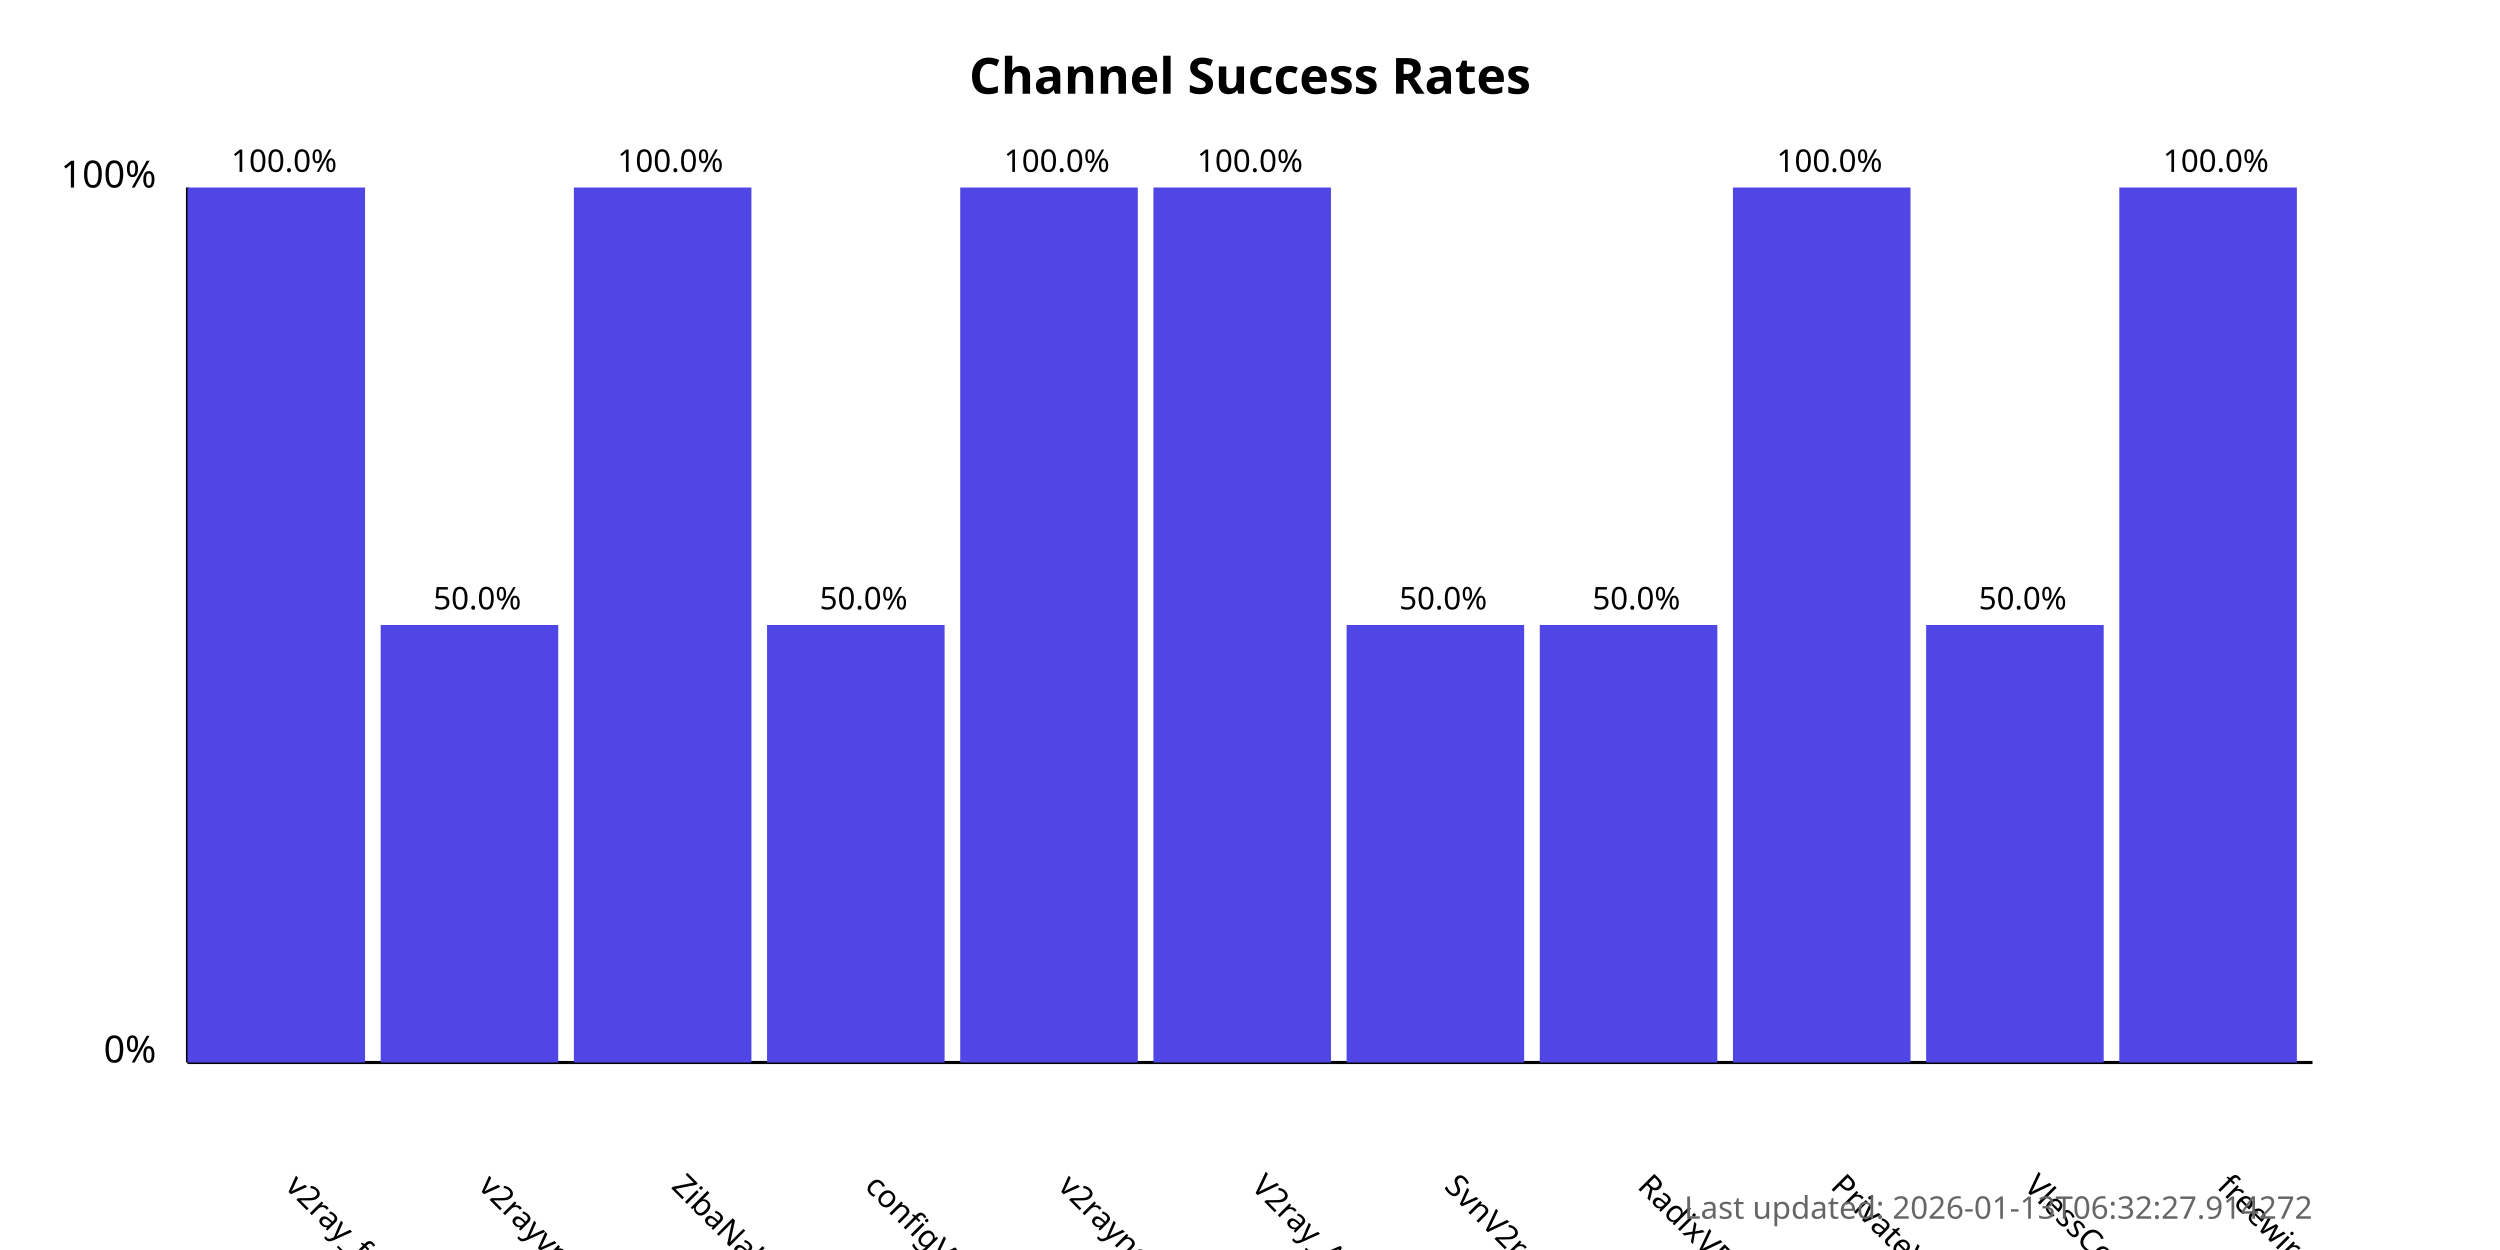
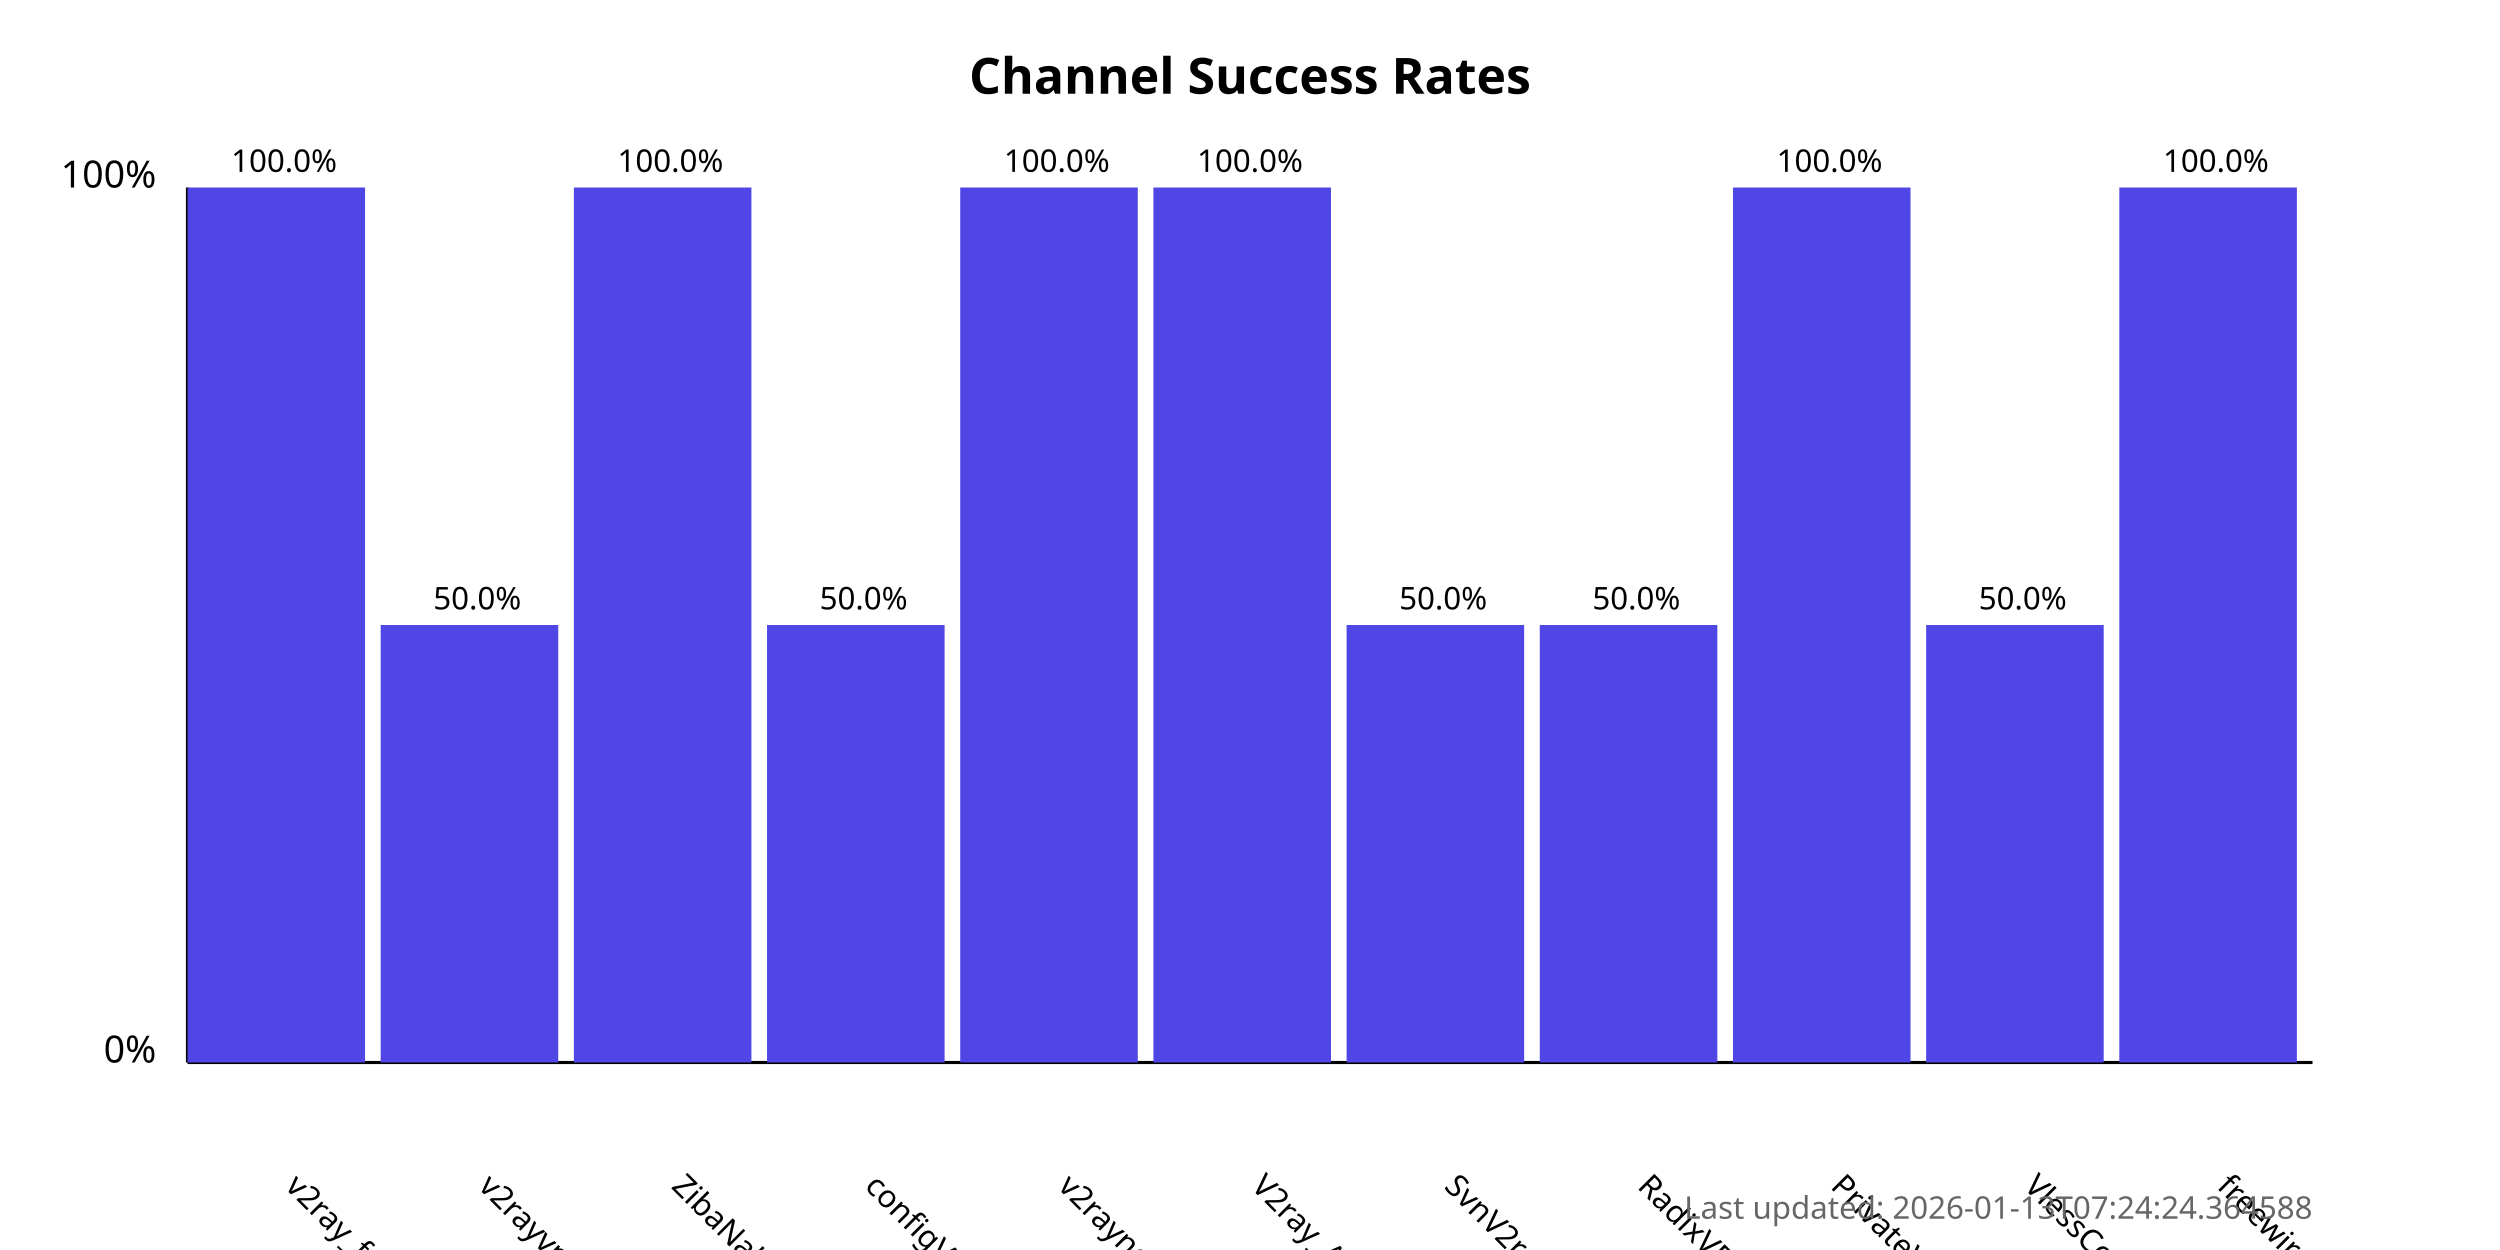
<svg xmlns="http://www.w3.org/2000/svg" width="800" height="400">
  <style>
            .chart-title { font: bold 16px sans-serif; }
            .axis-label { font: 12px sans-serif; }
            .tick-label { font: 10px sans-serif; }
            .bar { fill: #4f46e5; }
            .bar:hover { fill: #6366f1; }
            .timestamp { font: 10px sans-serif; fill: #666; }
        </style>
  <text x="400.0" y="30" text-anchor="middle" class="chart-title">
            Channel Success Rates
        </text>
  <line x1="60" y1="340" x2="60" y2="60" stroke="black" stroke-width="1" />
  <line x1="60" y1="340" x2="740" y2="340" stroke="black" stroke-width="1" />
  <text x="50" y="340" text-anchor="end" class="axis-label">0%</text>
  <text x="50" y="60" text-anchor="end" class="axis-label">100%</text>
  <g>
    <rect x="60" y="60.0" width="56.818" height="280.0" class="bar" />
    <text x="90.909" y="380" transform="rotate(45, 90.90909, 380)" text-anchor="start" class="tick-label">
                v2ray_free_conf
            </text>
    <text x="90.909" y="55.0" text-anchor="middle" class="tick-label">
                100.0%
            </text>
  </g>
  <g>
    <rect x="121.818" y="200.0" width="56.818" height="140.0" class="bar" />
    <text x="152.727" y="380" transform="rotate(45, 152.7273, 380)" text-anchor="start" class="tick-label">
                v2rayvpno
            </text>
    <text x="152.727" y="195.0" text-anchor="middle" class="tick-label">
                50.0%
            </text>
  </g>
  <g>
    <rect x="183.636" y="60.0" width="56.818" height="280.0" class="bar" />
    <text x="214.545" y="380" transform="rotate(45, 214.5455, 380)" text-anchor="start" class="tick-label">
                ZibaNabz
            </text>
    <text x="214.545" y="55.0" text-anchor="middle" class="tick-label">
                100.0%
            </text>
  </g>
  <g>
    <rect x="245.455" y="200.0" width="56.818" height="140.0" class="bar" />
    <text x="276.364" y="380" transform="rotate(45, 276.3636, 380)" text-anchor="start" class="tick-label">
                configV2rayForFree
            </text>
    <text x="276.364" y="195.0" text-anchor="middle" class="tick-label">
                50.0%
            </text>
  </g>
  <g>
    <rect x="307.273" y="60.0" width="56.818" height="280.0" class="bar" />
    <text x="338.182" y="380" transform="rotate(45, 338.1818, 380)" text-anchor="start" class="tick-label">
                v2rayngvpn
            </text>
    <text x="338.182" y="55.0" text-anchor="middle" class="tick-label">
                100.0%
            </text>
  </g>
  <g>
    <rect x="369.091" y="60.0" width="56.818" height="280.0" class="bar" />
    <text x="400.0" y="380" transform="rotate(45, 400.0, 380)" text-anchor="start" class="tick-label">
                V2ray_Alpha
            </text>
    <text x="400.0" y="55.0" text-anchor="middle" class="tick-label">
                100.0%
            </text>
  </g>
  <g>
    <rect x="430.909" y="200.0" width="56.818" height="140.0" class="bar" />
    <text x="461.818" y="380" transform="rotate(45, 461.8182, 380)" text-anchor="start" class="tick-label">
                SvnV2ray
            </text>
    <text x="461.818" y="195.0" text-anchor="middle" class="tick-label">
                50.0%
            </text>
  </g>
  <g>
    <rect x="492.727" y="200.0" width="56.818" height="140.0" class="bar" />
    <text x="523.636" y="380" transform="rotate(45, 523.6364, 380)" text-anchor="start" class="tick-label">
                RadixVPN
            </text>
    <text x="523.636" y="195.0" text-anchor="middle" class="tick-label">
                50.0%
            </text>
  </g>
  <g>
    <rect x="554.545" y="60.0" width="56.818" height="280.0" class="bar" />
    <text x="585.455" y="380" transform="rotate(45, 585.4545, 380)" text-anchor="start" class="tick-label">
                PrivateVPNs
            </text>
    <text x="585.455" y="55.0" text-anchor="middle" class="tick-label">
                100.0%
            </text>
  </g>
  <g>
    <rect x="616.364" y="200.0" width="56.818" height="140.0" class="bar" />
    <text x="647.273" y="380" transform="rotate(45, 647.2727, 380)" text-anchor="start" class="tick-label">
                VlessConfig
            </text>
    <text x="647.273" y="195.0" text-anchor="middle" class="tick-label">
                50.0%
            </text>
  </g>
  <g>
    <rect x="678.182" y="60.0" width="56.818" height="280.0" class="bar" />
    <text x="709.091" y="380" transform="rotate(45, 709.0909, 380)" text-anchor="start" class="tick-label">
                freewireguard
            </text>
    <text x="709.091" y="55.0" text-anchor="middle" class="tick-label">
                100.0%
            </text>
  </g>
  <text x="740" y="390" text-anchor="end" class="timestamp">
-             Last updated: 2026-01-13T06:32:27.914272
+             Last updated: 2026-01-13T07:24:24.364588
        </text>
</svg>
